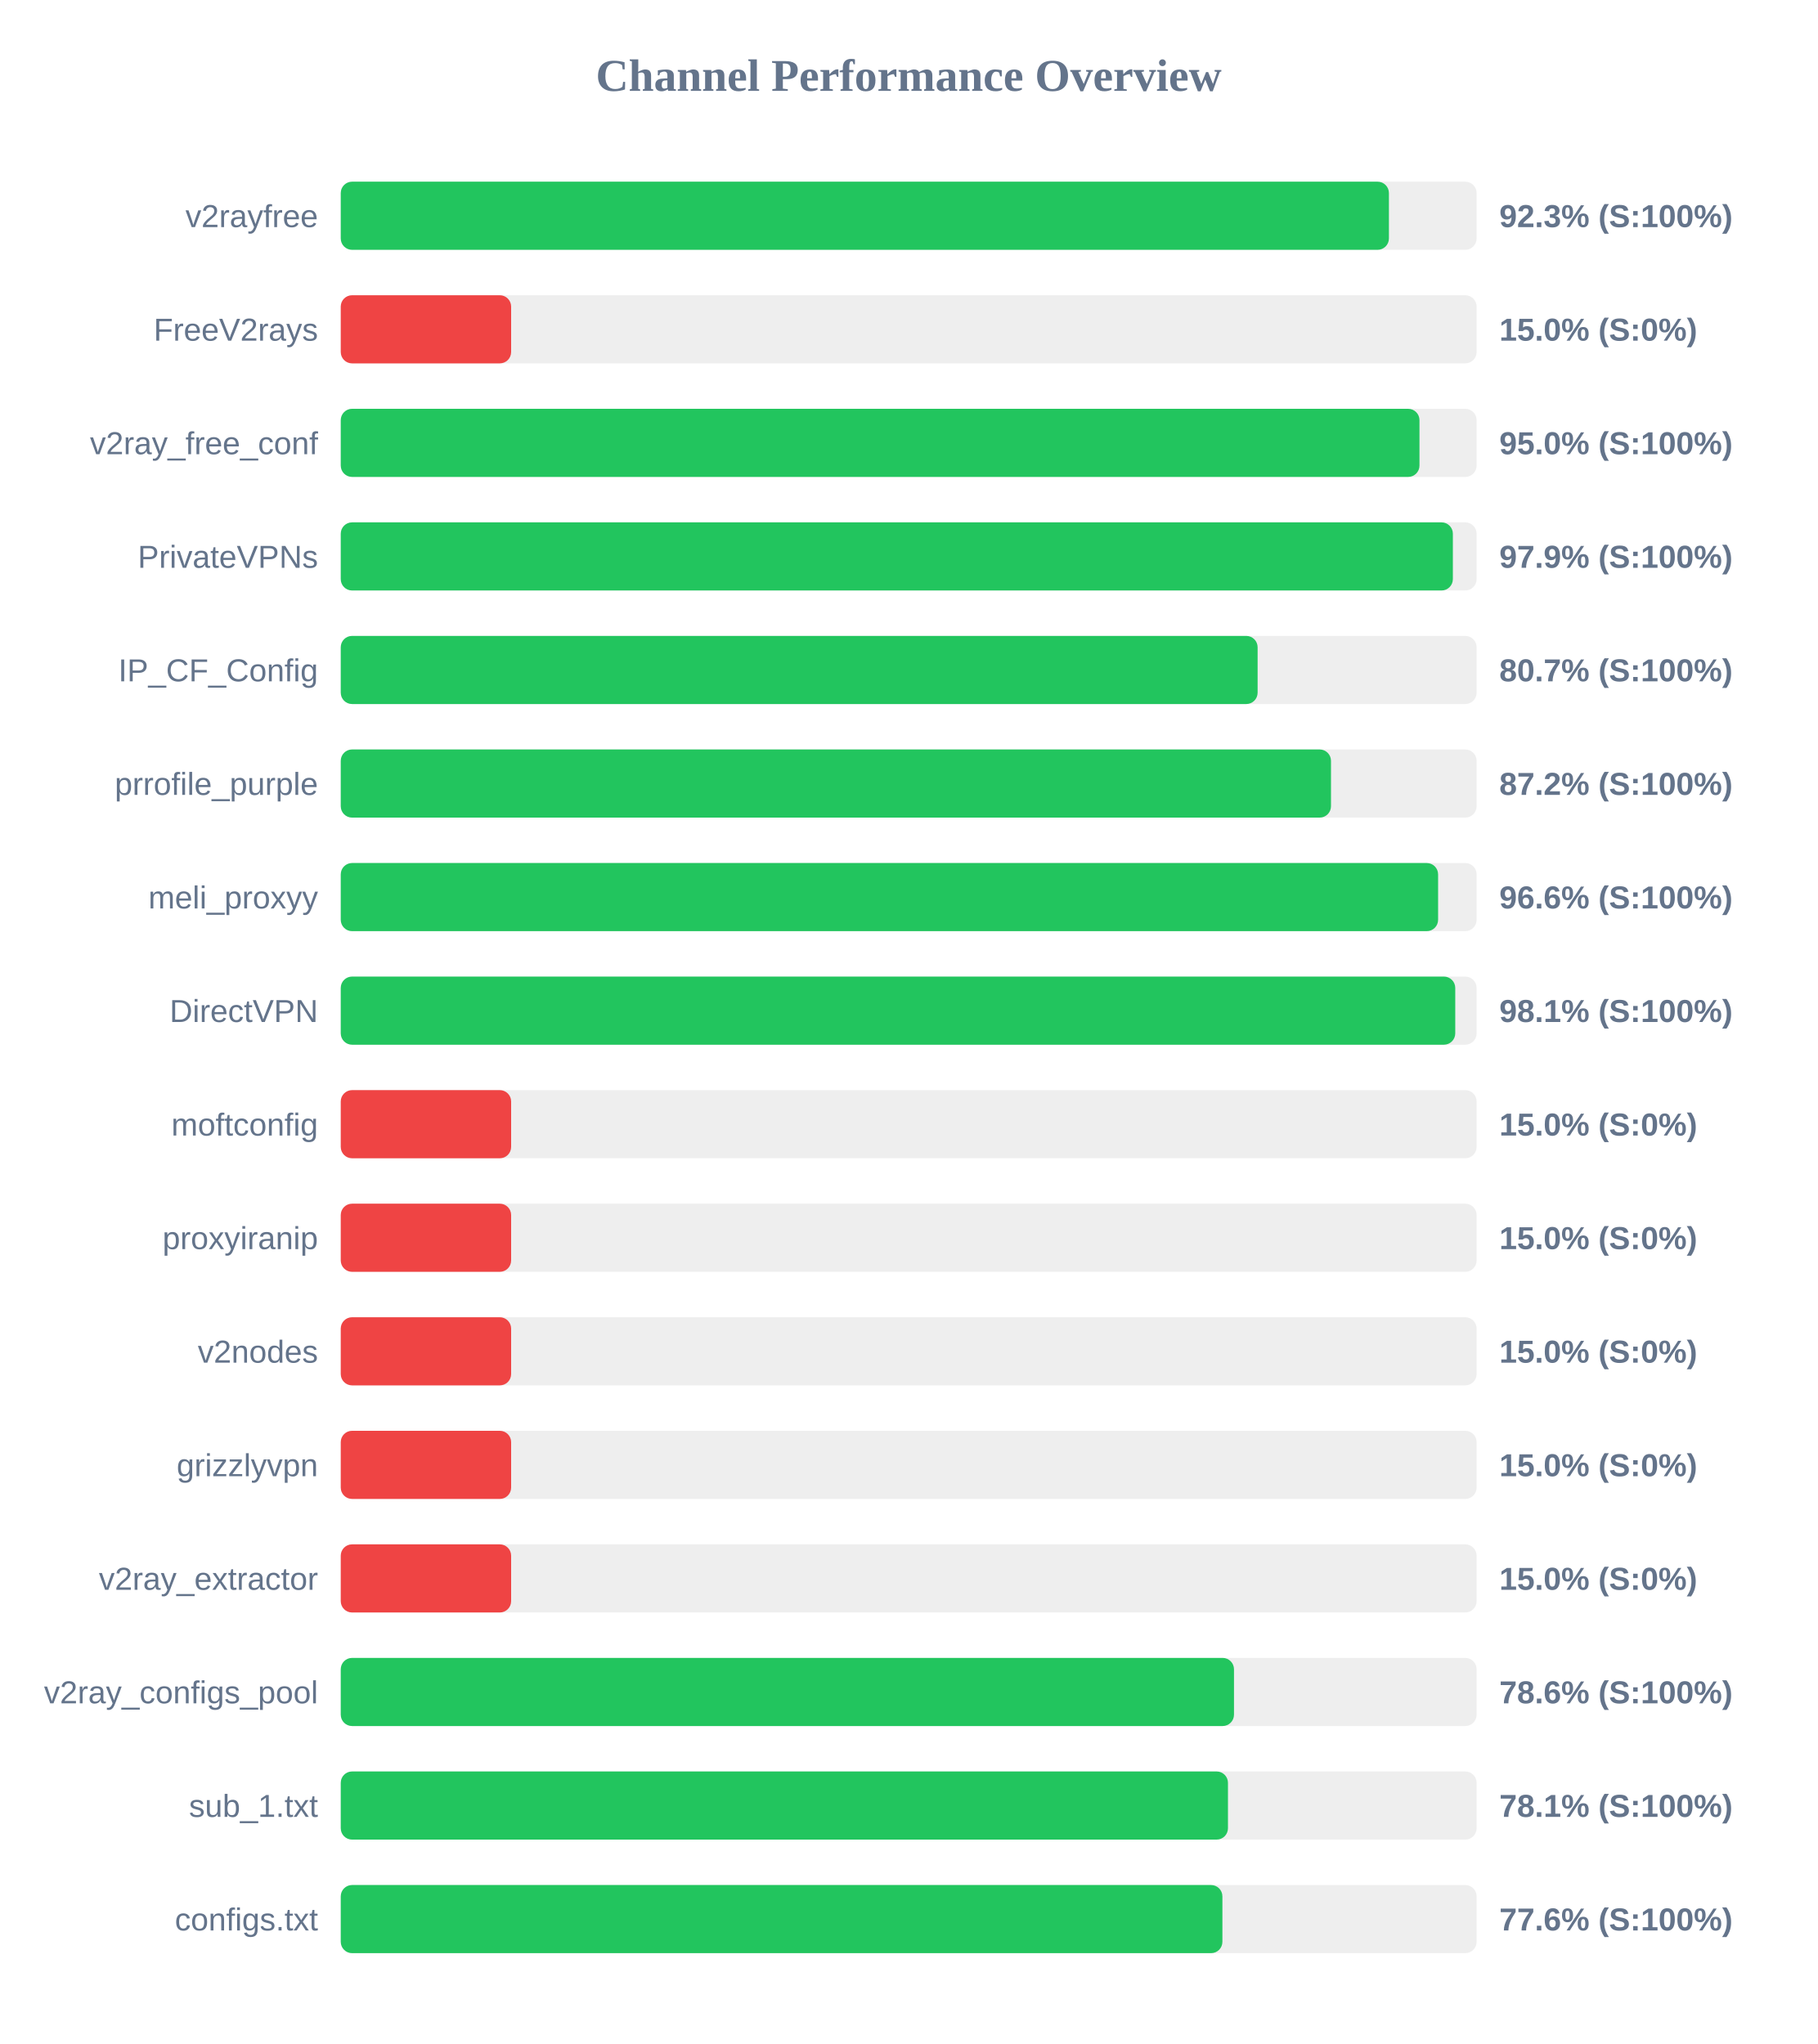
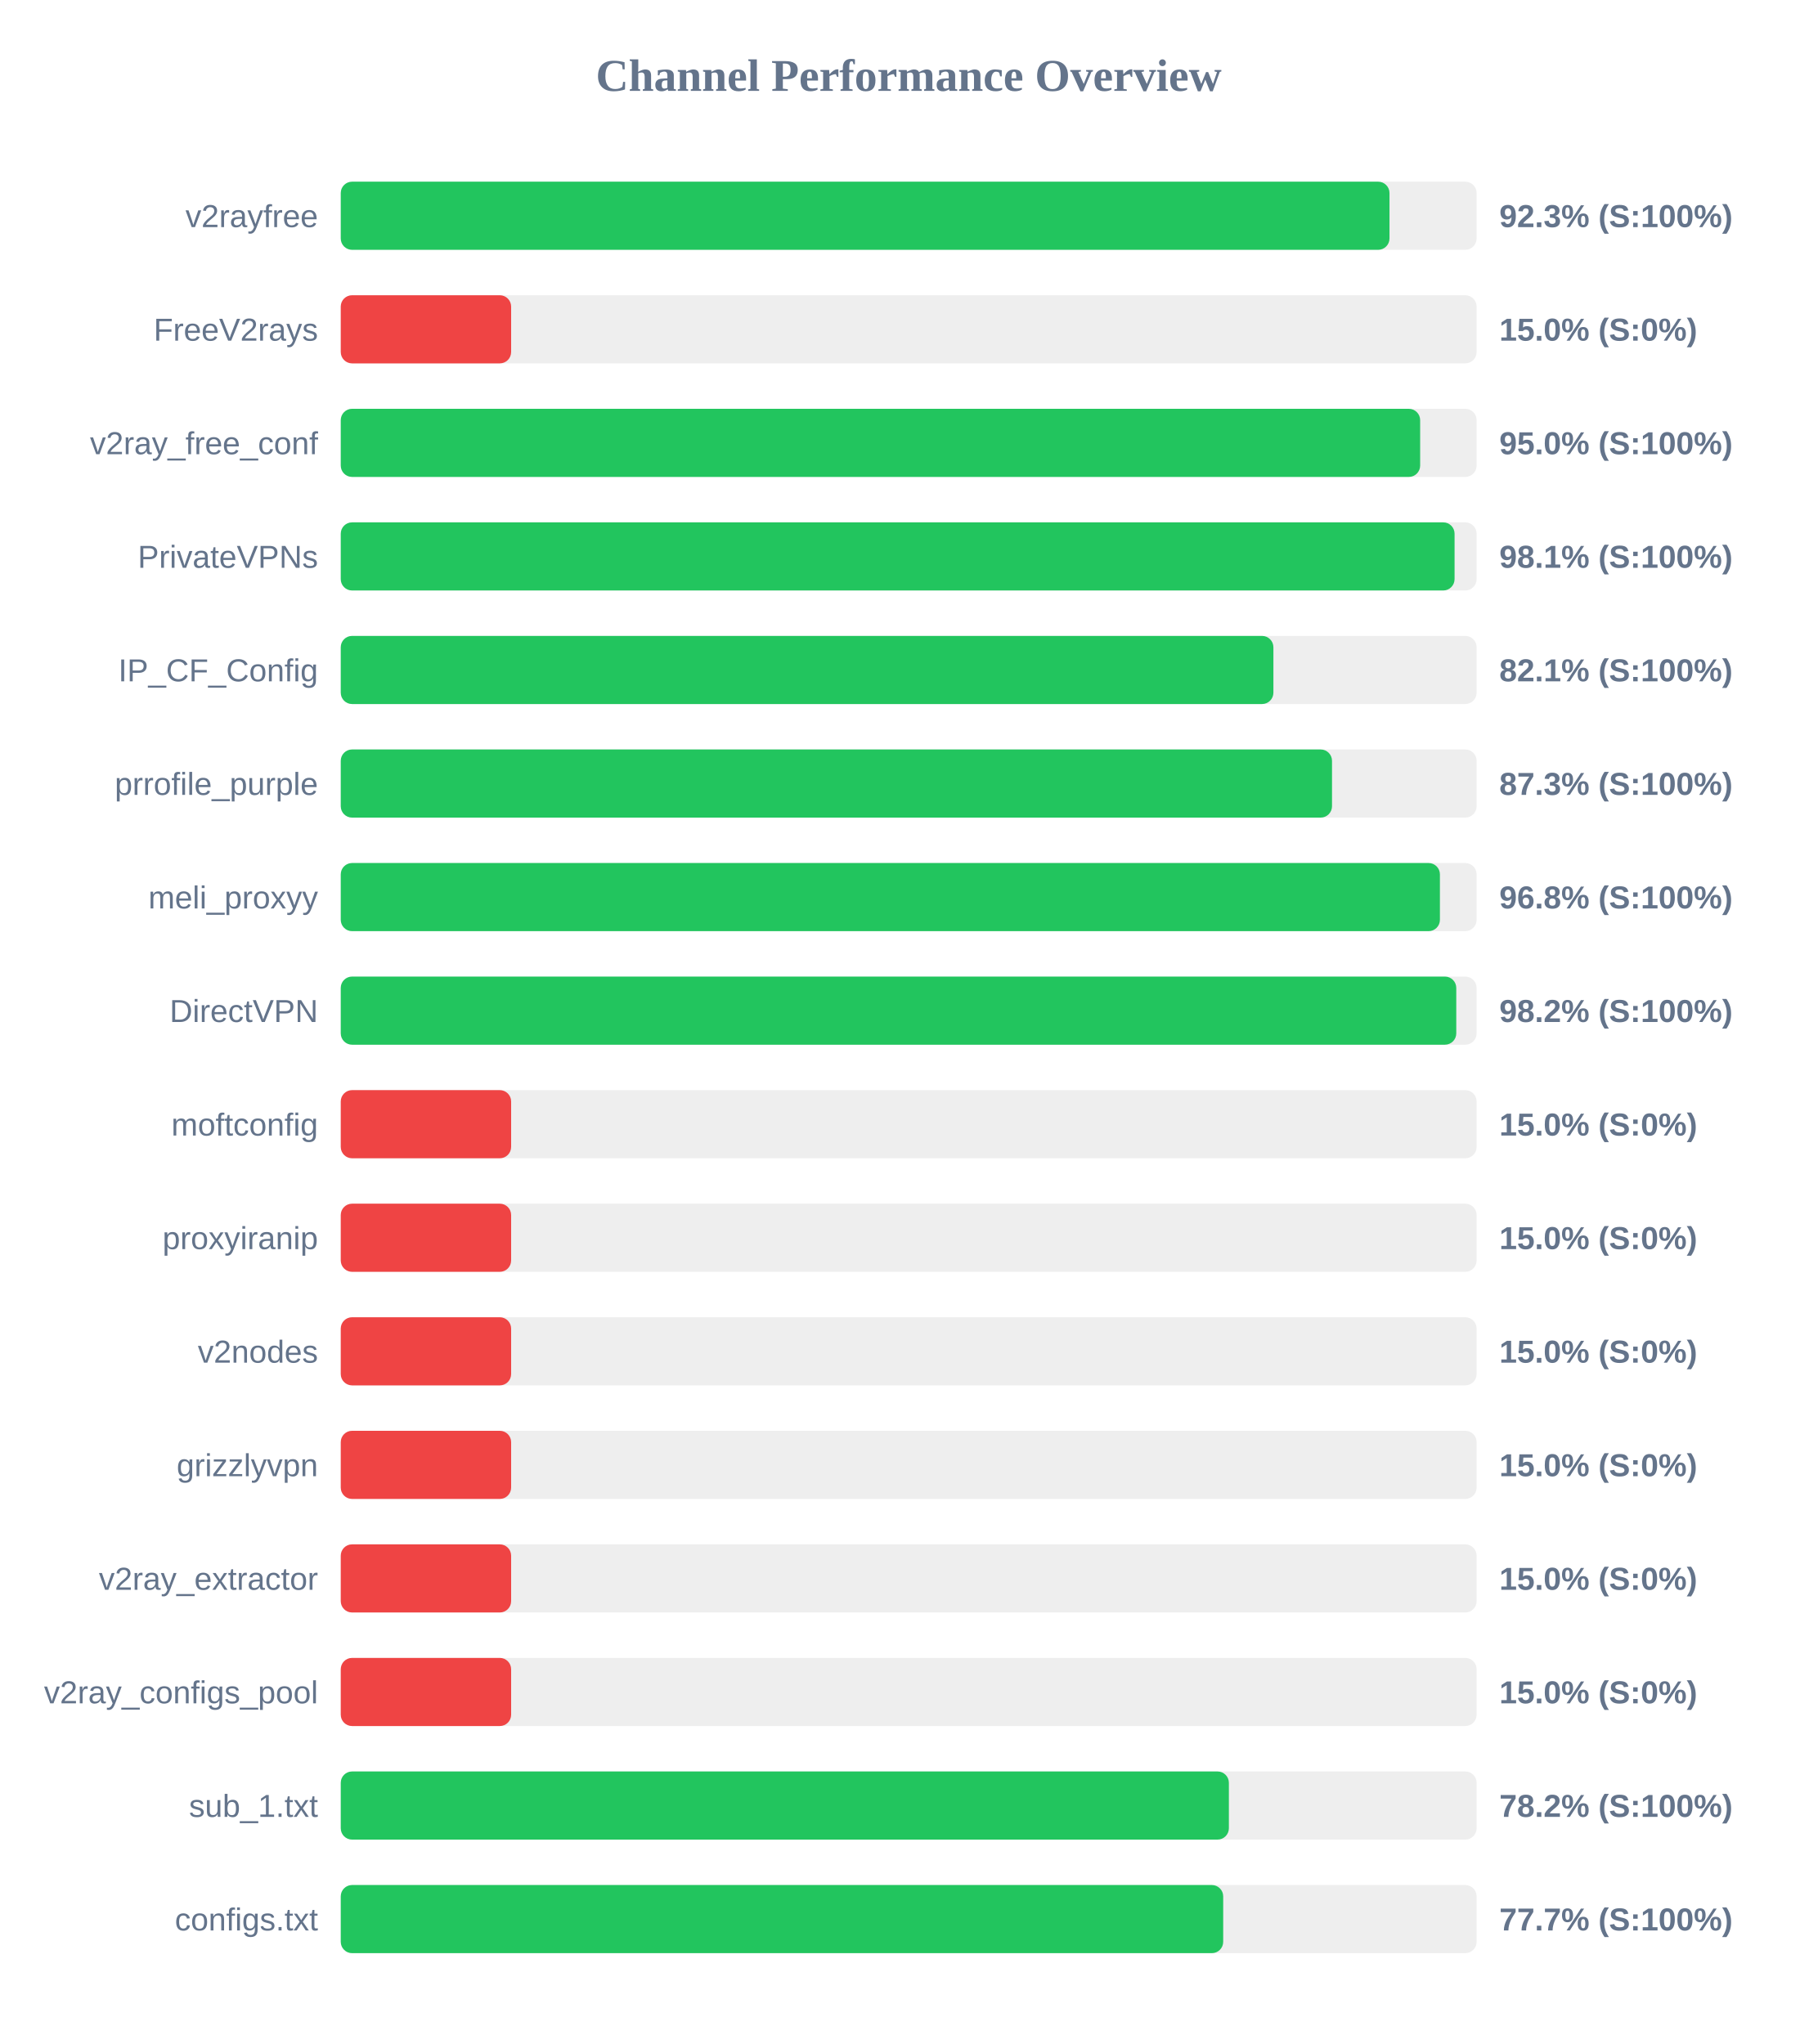
<svg xmlns="http://www.w3.org/2000/svg" width="800" height="900" version="1.1">
  <style>
        .row { font: 14px Arial; fill: #64748b; }
        .score { font: bold 14px Arial; fill: #64748b; }
    </style>
  <text x="400" y="40" text-anchor="middle" font-size="20px" font-weight="bold" fill="#64748b">Channel Performance Overview</text>
  <rect x="150" y="80" width="500" height="30" fill="#eee" rx="5" />
-   <rect x="150" y="80" width="461.4" height="30" fill="#22c55e" rx="5" />
+   <rect x="150" y="80" width="461.65" height="30" fill="#22c55e" rx="5" />
  <text x="140" y="100" text-anchor="end" class="row">v2rayfree</text>
  <text x="660" y="100" text-anchor="start" class="score">92.3% (S:100%)</text>
  <rect x="150" y="130" width="500" height="30" fill="#eee" rx="5" />
  <rect x="150" y="130" width="75.0" height="30" fill="#ef4444" rx="5" />
  <text x="140" y="150" text-anchor="end" class="row">FreeV2rays</text>
  <text x="660" y="150" text-anchor="start" class="score">15.0% (S:0%)</text>
  <rect x="150" y="180" width="500" height="30" fill="#eee" rx="5" />
-   <rect x="150" y="180" width="474.85" height="30" fill="#22c55e" rx="5" />
+   <rect x="150" y="180" width="475.15" height="30" fill="#22c55e" rx="5" />
  <text x="140" y="200" text-anchor="end" class="row">v2ray_free_conf</text>
  <text x="660" y="200" text-anchor="start" class="score">95.0% (S:100%)</text>
  <rect x="150" y="230" width="500" height="30" fill="#eee" rx="5" />
-   <rect x="150" y="230" width="489.55" height="30" fill="#22c55e" rx="5" />
+   <rect x="150" y="230" width="490.3" height="30" fill="#22c55e" rx="5" />
  <text x="140" y="250" text-anchor="end" class="row">PrivateVPNs</text>
-   <text x="660" y="250" text-anchor="start" class="score">97.9% (S:100%)</text>
+   <text x="660" y="250" text-anchor="start" class="score">98.1% (S:100%)</text>
  <rect x="150" y="280" width="500" height="30" fill="#eee" rx="5" />
-   <rect x="150" y="280" width="403.6" height="30" fill="#22c55e" rx="5" />
+   <rect x="150" y="280" width="410.55" height="30" fill="#22c55e" rx="5" />
  <text x="140" y="300" text-anchor="end" class="row">IP_CF_Config</text>
-   <text x="660" y="300" text-anchor="start" class="score">80.7% (S:100%)</text>
+   <text x="660" y="300" text-anchor="start" class="score">82.1% (S:100%)</text>
  <rect x="150" y="330" width="500" height="30" fill="#eee" rx="5" />
-   <rect x="150" y="330" width="435.9" height="30" fill="#22c55e" rx="5" />
+   <rect x="150" y="330" width="436.35" height="30" fill="#22c55e" rx="5" />
  <text x="140" y="350" text-anchor="end" class="row">prrofile_purple</text>
-   <text x="660" y="350" text-anchor="start" class="score">87.2% (S:100%)</text>
+   <text x="660" y="350" text-anchor="start" class="score">87.3% (S:100%)</text>
  <rect x="150" y="380" width="500" height="30" fill="#eee" rx="5" />
-   <rect x="150" y="380" width="483.05" height="30" fill="#22c55e" rx="5" />
+   <rect x="150" y="380" width="483.85" height="30" fill="#22c55e" rx="5" />
  <text x="140" y="400" text-anchor="end" class="row">meli_proxyy</text>
-   <text x="660" y="400" text-anchor="start" class="score">96.6% (S:100%)</text>
+   <text x="660" y="400" text-anchor="start" class="score">96.8% (S:100%)</text>
  <rect x="150" y="430" width="500" height="30" fill="#eee" rx="5" />
-   <rect x="150" y="430" width="490.6" height="30" fill="#22c55e" rx="5" />
+   <rect x="150" y="430" width="491.05" height="30" fill="#22c55e" rx="5" />
  <text x="140" y="450" text-anchor="end" class="row">DirectVPN</text>
-   <text x="660" y="450" text-anchor="start" class="score">98.1% (S:100%)</text>
+   <text x="660" y="450" text-anchor="start" class="score">98.2% (S:100%)</text>
  <rect x="150" y="480" width="500" height="30" fill="#eee" rx="5" />
  <rect x="150" y="480" width="75.0" height="30" fill="#ef4444" rx="5" />
  <text x="140" y="500" text-anchor="end" class="row">moftconfig</text>
  <text x="660" y="500" text-anchor="start" class="score">15.0% (S:0%)</text>
  <rect x="150" y="530" width="500" height="30" fill="#eee" rx="5" />
  <rect x="150" y="530" width="75.0" height="30" fill="#ef4444" rx="5" />
  <text x="140" y="550" text-anchor="end" class="row">proxyiranip</text>
  <text x="660" y="550" text-anchor="start" class="score">15.0% (S:0%)</text>
  <rect x="150" y="580" width="500" height="30" fill="#eee" rx="5" />
  <rect x="150" y="580" width="75.0" height="30" fill="#ef4444" rx="5" />
  <text x="140" y="600" text-anchor="end" class="row">v2nodes</text>
  <text x="660" y="600" text-anchor="start" class="score">15.0% (S:0%)</text>
  <rect x="150" y="630" width="500" height="30" fill="#eee" rx="5" />
  <rect x="150" y="630" width="75.0" height="30" fill="#ef4444" rx="5" />
  <text x="140" y="650" text-anchor="end" class="row">grizzlyvpn</text>
  <text x="660" y="650" text-anchor="start" class="score">15.0% (S:0%)</text>
  <rect x="150" y="680" width="500" height="30" fill="#eee" rx="5" />
  <rect x="150" y="680" width="75.0" height="30" fill="#ef4444" rx="5" />
  <text x="140" y="700" text-anchor="end" class="row">v2ray_extractor</text>
  <text x="660" y="700" text-anchor="start" class="score">15.0% (S:0%)</text>
  <rect x="150" y="730" width="500" height="30" fill="#eee" rx="5" />
-   <rect x="150" y="730" width="393.2" height="30" fill="#22c55e" rx="5" />
+   <rect x="150" y="730" width="75.0" height="30" fill="#ef4444" rx="5" />
  <text x="140" y="750" text-anchor="end" class="row">v2ray_configs_pool</text>
-   <text x="660" y="750" text-anchor="start" class="score">78.6% (S:100%)</text>
+   <text x="660" y="750" text-anchor="start" class="score">15.0% (S:0%)</text>
  <rect x="150" y="780" width="500" height="30" fill="#eee" rx="5" />
-   <rect x="150" y="780" width="390.55" height="30" fill="#22c55e" rx="5" />
+   <rect x="150" y="780" width="390.95" height="30" fill="#22c55e" rx="5" />
  <text x="140" y="800" text-anchor="end" class="row">sub_1.txt</text>
-   <text x="660" y="800" text-anchor="start" class="score">78.1% (S:100%)</text>
+   <text x="660" y="800" text-anchor="start" class="score">78.2% (S:100%)</text>
  <rect x="150" y="830" width="500" height="30" fill="#eee" rx="5" />
-   <rect x="150" y="830" width="388.1" height="30" fill="#22c55e" rx="5" />
+   <rect x="150" y="830" width="388.45" height="30" fill="#22c55e" rx="5" />
  <text x="140" y="850" text-anchor="end" class="row">configs.txt</text>
-   <text x="660" y="850" text-anchor="start" class="score">77.6% (S:100%)</text>
+   <text x="660" y="850" text-anchor="start" class="score">77.7% (S:100%)</text>
</svg>
